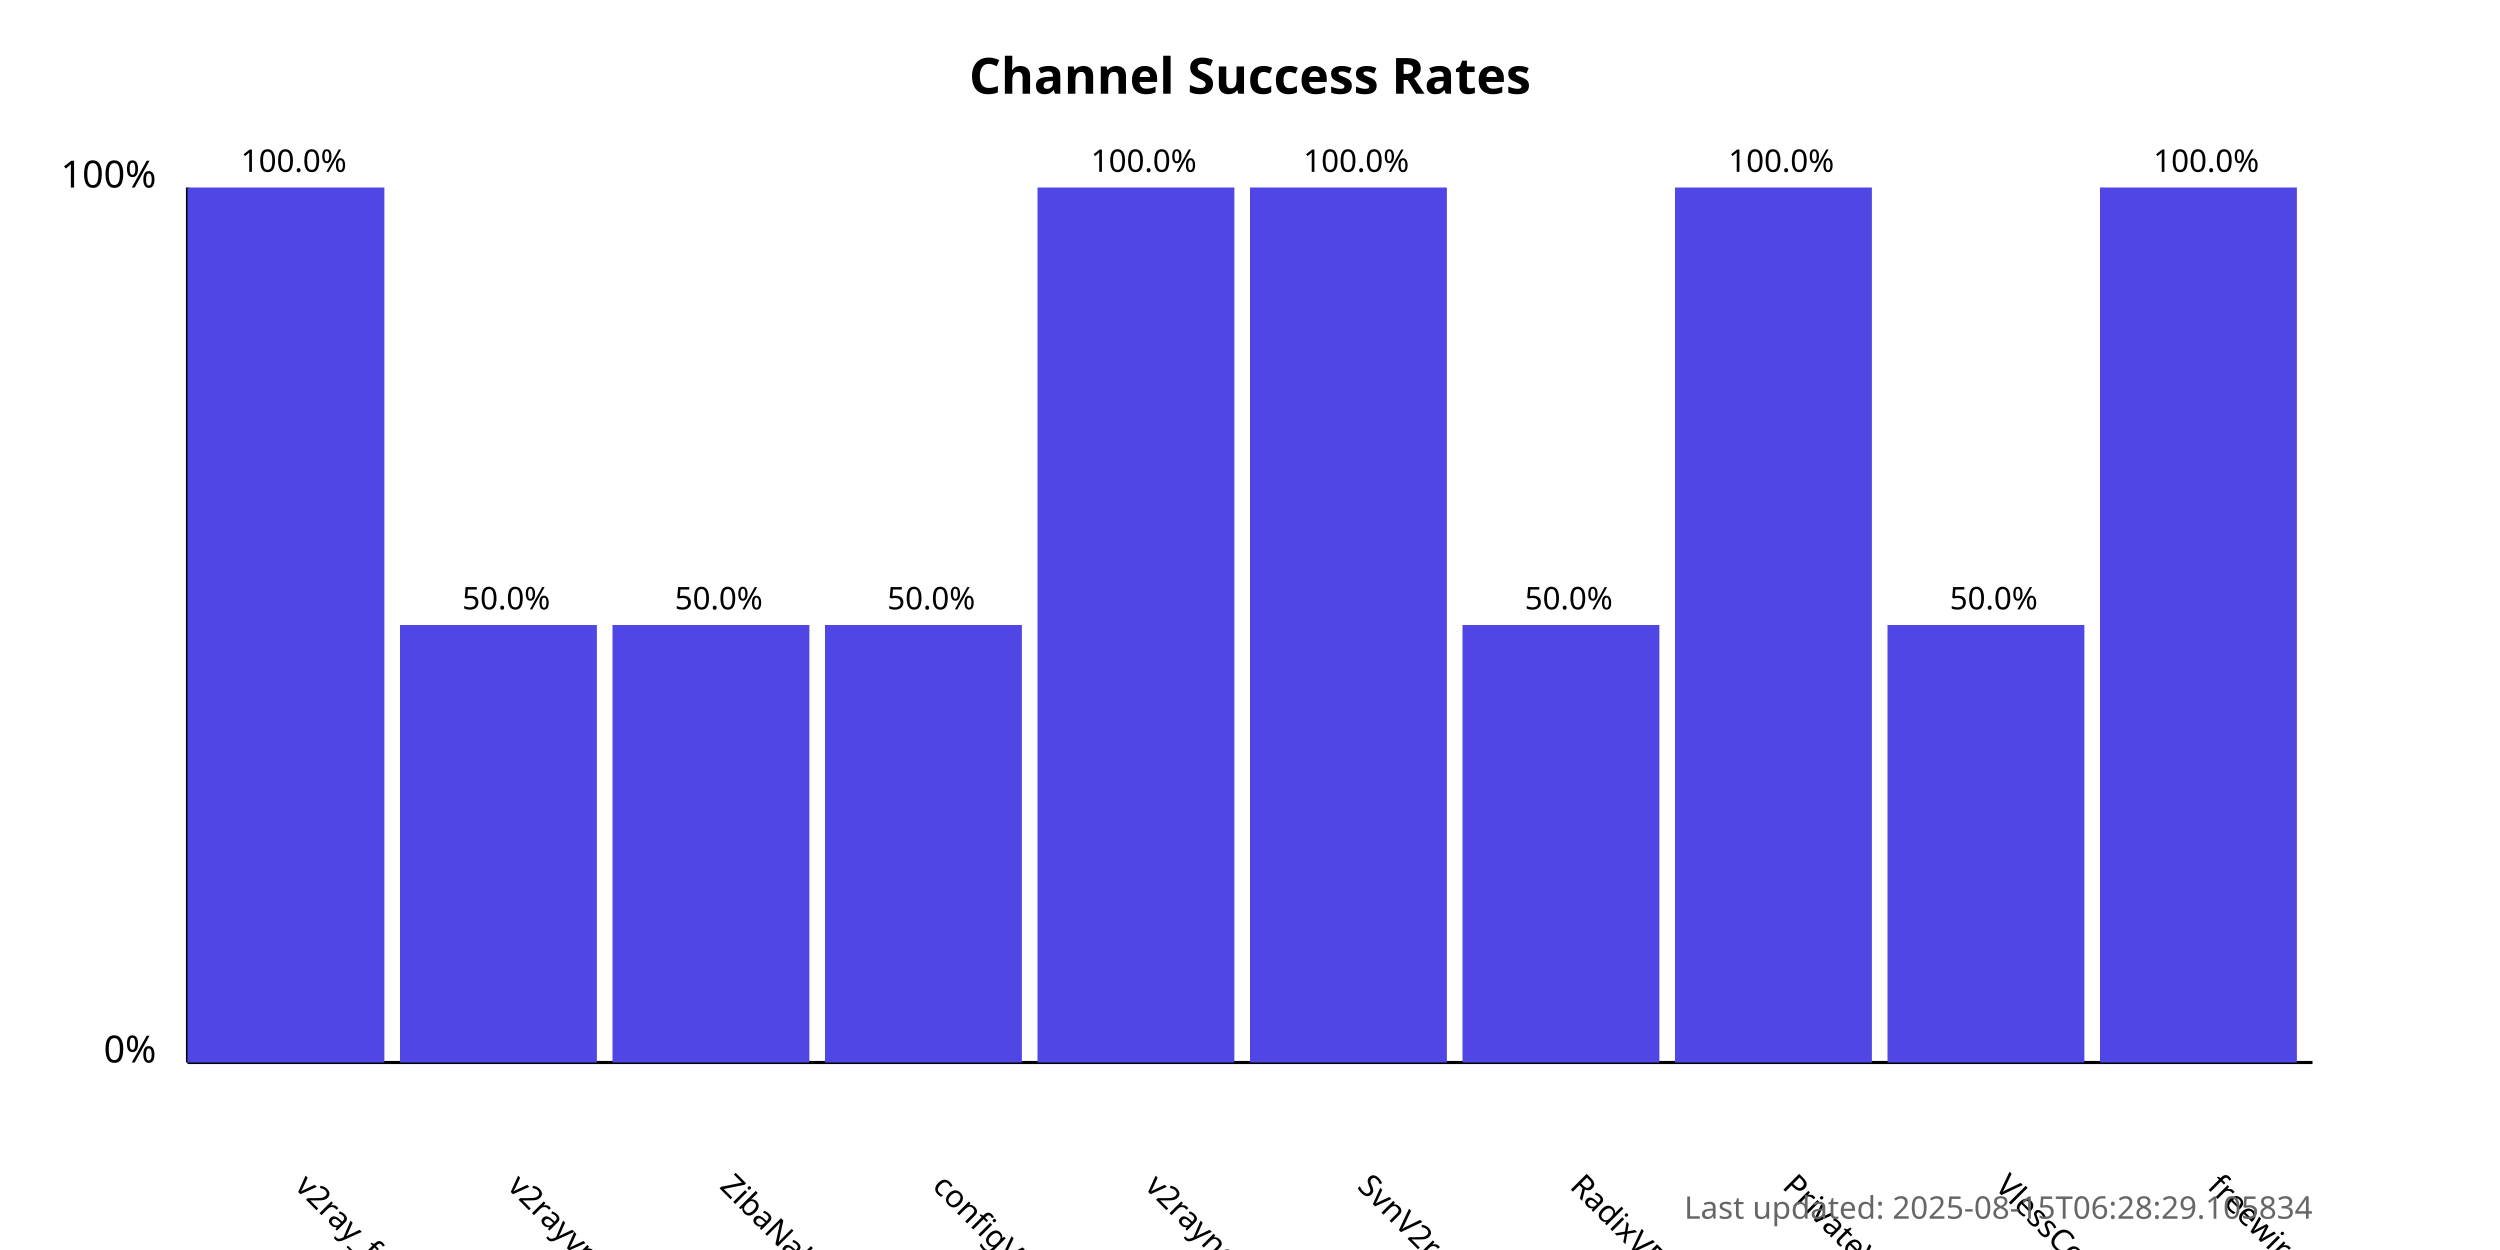
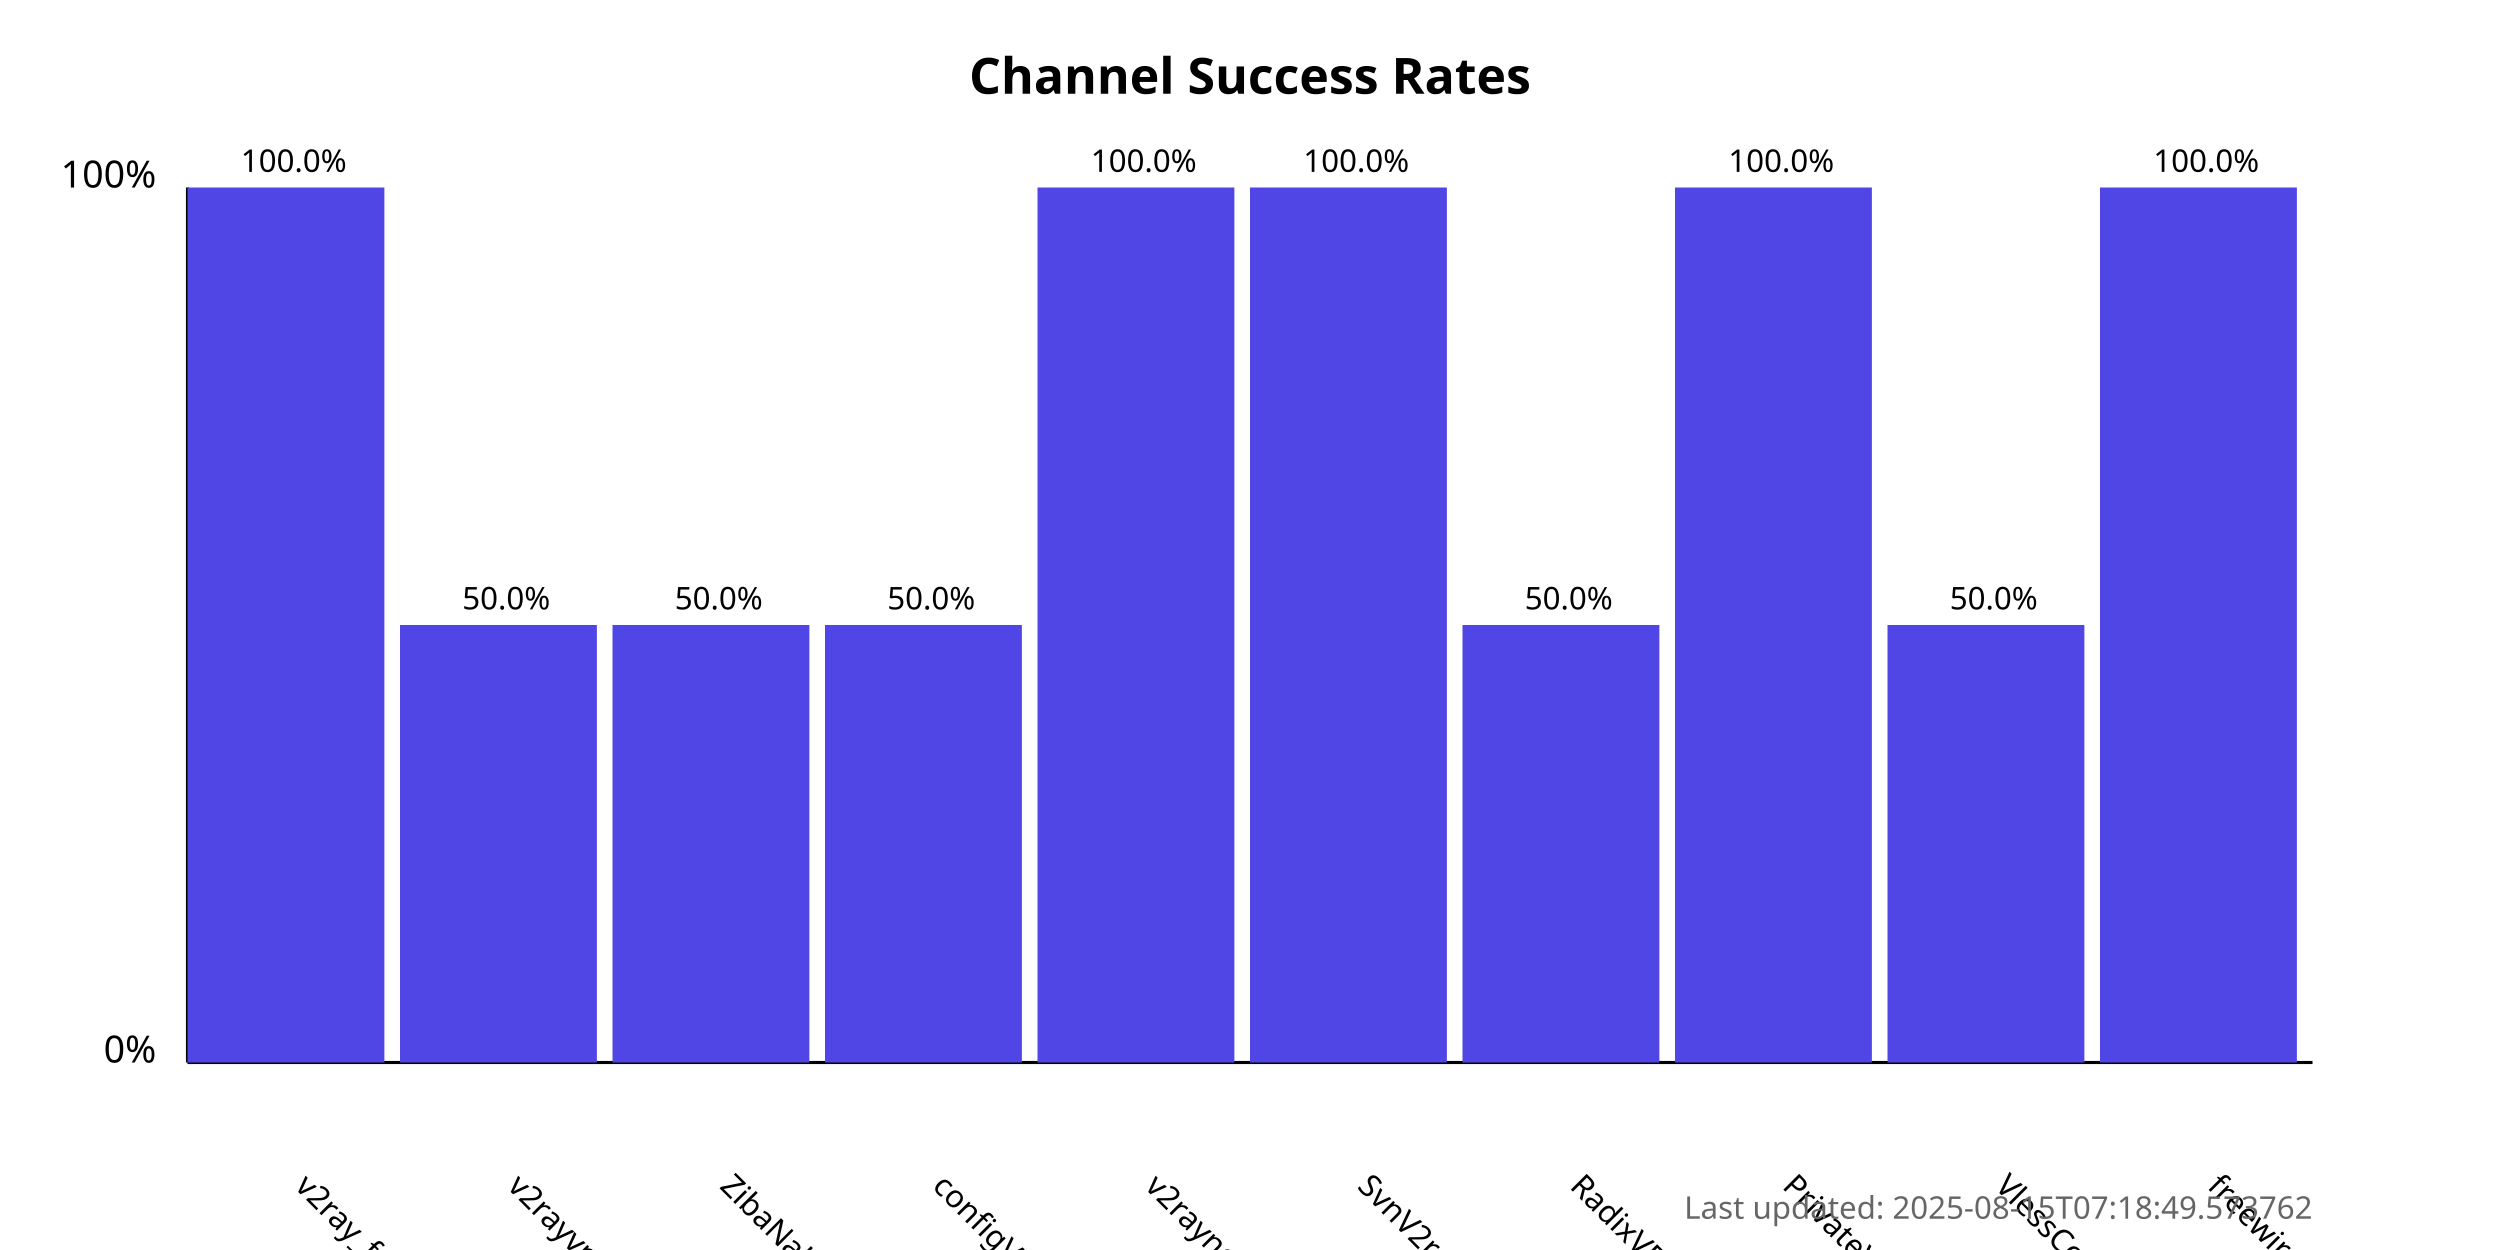
<svg xmlns="http://www.w3.org/2000/svg" width="800" height="400">
  <style>
            .chart-title { font: bold 16px sans-serif; }
            .axis-label { font: 12px sans-serif; }
            .tick-label { font: 10px sans-serif; }
            .bar { fill: #4f46e5; }
            .bar:hover { fill: #6366f1; }
            .timestamp { font: 10px sans-serif; fill: #666; }
        </style>
  <text x="400.0" y="30" text-anchor="middle" class="chart-title">
            Channel Success Rates
        </text>
  <line x1="60" y1="340" x2="60" y2="60" stroke="black" stroke-width="1" />
  <line x1="60" y1="340" x2="740" y2="340" stroke="black" stroke-width="1" />
  <text x="50" y="340" text-anchor="end" class="axis-label">0%</text>
  <text x="50" y="60" text-anchor="end" class="axis-label">100%</text>
  <g>
    <rect x="60" y="60.0" width="63.0" height="280.0" class="bar" />
    <text x="94.0" y="380" transform="rotate(45, 94.0, 380)" text-anchor="start" class="tick-label">
                v2ray_free_conf
            </text>
    <text x="94.0" y="55.0" text-anchor="middle" class="tick-label">
                100.0%
            </text>
  </g>
  <g>
    <rect x="128.0" y="200.0" width="63.0" height="140.0" class="bar" />
    <text x="162.0" y="380" transform="rotate(45, 162.0, 380)" text-anchor="start" class="tick-label">
                v2rayvpno
            </text>
    <text x="162.0" y="195.0" text-anchor="middle" class="tick-label">
                50.0%
            </text>
  </g>
  <g>
    <rect x="196.0" y="200.0" width="63.0" height="140.0" class="bar" />
    <text x="230.0" y="380" transform="rotate(45, 230.0, 380)" text-anchor="start" class="tick-label">
                ZibaNabz
            </text>
    <text x="230.0" y="195.0" text-anchor="middle" class="tick-label">
                50.0%
            </text>
  </g>
  <g>
    <rect x="264.0" y="200.0" width="63.0" height="140.0" class="bar" />
    <text x="298.0" y="380" transform="rotate(45, 298.0, 380)" text-anchor="start" class="tick-label">
                configV2rayForFree
            </text>
    <text x="298.0" y="195.0" text-anchor="middle" class="tick-label">
                50.0%
            </text>
  </g>
  <g>
    <rect x="332.0" y="60.0" width="63.0" height="280.0" class="bar" />
    <text x="366.0" y="380" transform="rotate(45, 366.0, 380)" text-anchor="start" class="tick-label">
                v2rayngvpn
            </text>
    <text x="366.0" y="55.0" text-anchor="middle" class="tick-label">
                100.0%
            </text>
  </g>
  <g>
    <rect x="400.0" y="60.0" width="63.0" height="280.0" class="bar" />
    <text x="434.0" y="380" transform="rotate(45, 434.0, 380)" text-anchor="start" class="tick-label">
                SvnV2ray
            </text>
    <text x="434.0" y="55.0" text-anchor="middle" class="tick-label">
                100.0%
            </text>
  </g>
  <g>
    <rect x="468.0" y="200.0" width="63.0" height="140.0" class="bar" />
    <text x="502.0" y="380" transform="rotate(45, 502.0, 380)" text-anchor="start" class="tick-label">
                RadixVPN
            </text>
    <text x="502.0" y="195.0" text-anchor="middle" class="tick-label">
                50.0%
            </text>
  </g>
  <g>
    <rect x="536.0" y="60.0" width="63.0" height="280.0" class="bar" />
    <text x="570.0" y="380" transform="rotate(45, 570.0, 380)" text-anchor="start" class="tick-label">
                PrivateVPNs
            </text>
    <text x="570.0" y="55.0" text-anchor="middle" class="tick-label">
                100.0%
            </text>
  </g>
  <g>
    <rect x="604.0" y="200.0" width="63.0" height="140.0" class="bar" />
    <text x="638.0" y="380" transform="rotate(45, 638.0, 380)" text-anchor="start" class="tick-label">
                VlessConfig
            </text>
    <text x="638.0" y="195.0" text-anchor="middle" class="tick-label">
                50.0%
            </text>
  </g>
  <g>
    <rect x="672.0" y="60.0" width="63.0" height="280.0" class="bar" />
    <text x="706.0" y="380" transform="rotate(45, 706.0, 380)" text-anchor="start" class="tick-label">
                freewireguard
            </text>
    <text x="706.0" y="55.0" text-anchor="middle" class="tick-label">
                100.0%
            </text>
  </g>
  <text x="740" y="390" text-anchor="end" class="timestamp">
-             Last updated: 2025-08-15T06:28:29.105834
+             Last updated: 2025-08-15T07:18:49.573762
        </text>
</svg>
